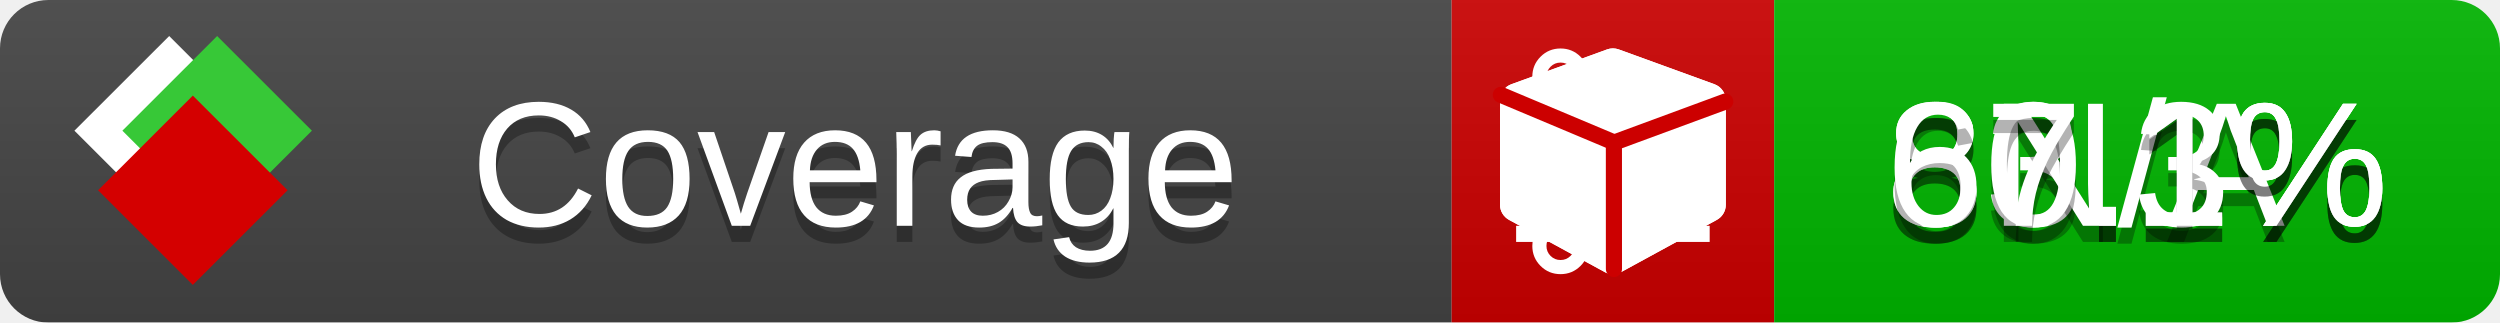
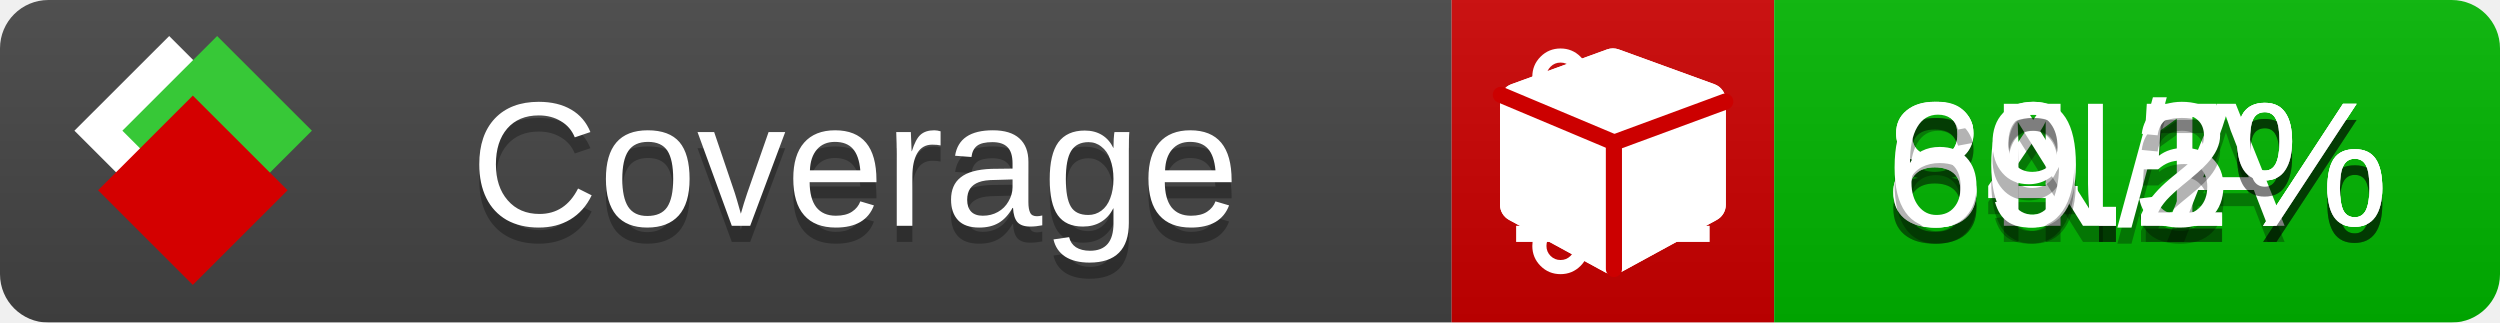
<svg xmlns="http://www.w3.org/2000/svg" xmlns:xlink="http://www.w3.org/1999/xlink" width="155" height="20">
  <style type="text/css">
          
            @keyframes fade1 {
                0% { visibility: visible; opacity: 1; }
               23% { visibility: visible; opacity: 1; }
               25% { visibility: hidden; opacity: 0; }
               48% { visibility: hidden; opacity: 0; }
               50% { visibility: hidden; opacity: 0; }
               73% { visibility: hidden; opacity: 0; }
               75% { visibility: hidden; opacity: 0; }
               98% { visibility: hidden; opacity: 0; }
              100% { visibility: visible; opacity: 1; }
            }
            @keyframes fade2 {
                0% { visibility: hidden; opacity: 0; }
               23% { visibility: hidden; opacity: 0; }
               25% { visibility: visible; opacity: 1; }
               48% { visibility: visible; opacity: 1; }
               50% { visibility: hidden; opacity: 0; }
               73% { visibility: hidden; opacity: 0; }
               75% { visibility: hidden; opacity: 0; }
               98% { visibility: hidden; opacity: 0; }
              100% { visibility: hidden; opacity: 0; }
            }
            @keyframes fade3 {
                0% { visibility: hidden; opacity: 0; }
               23% { visibility: hidden; opacity: 0; }
               25% { visibility: hidden; opacity: 0; }
               48% { visibility: hidden; opacity: 0; }
               50% { visibility: visible; opacity: 1; }
               73% { visibility: visible; opacity: 1; }
               75% { visibility: hidden; opacity: 0; }
               98% { visibility: hidden; opacity: 0; }
              100% { visibility: hidden; opacity: 0; }
            }
            @keyframes fade4 {
                0% { visibility: hidden; opacity: 0; }
               23% { visibility: hidden; opacity: 0; }
               25% { visibility: hidden; opacity: 0; }
               48% { visibility: hidden; opacity: 0; }
               50% { visibility: hidden; opacity: 0; }
               73% { visibility: hidden; opacity: 0; }
               75% { visibility: visible; opacity: 1; }
               98% { visibility: visible; opacity: 1; }
              100% { visibility: hidden; opacity: 0; }
            }
            .linecoverage {
                animation-duration: 15s;
                animation-name: fade1;
                animation-iteration-count: infinite;
            }
            .branchcoverage {
                animation-duration: 15s;
                animation-name: fade2;
                animation-iteration-count: infinite;
            }
            .methodcoverage {
                animation-duration: 15s;
                animation-name: fade3;
                animation-iteration-count: infinite;
            }
            .fullmethodcoverage {
                animation-duration: 15s;
                animation-name: fade4;
                animation-iteration-count: infinite;
            }
          
    </style>
  <defs>
    <linearGradient id="gradient" x2="0" y2="100%">
      <stop offset="0" stop-color="#bbb" stop-opacity=".1" />
      <stop offset="1" stop-opacity=".1" />
    </linearGradient>
    <linearGradient id="c">
      <stop offset="0" stop-color="#d40000" />
      <stop offset="1" stop-color="#ff2a2a" />
    </linearGradient>
    <linearGradient id="a">
      <stop offset="0" stop-color="#e0e0de" />
      <stop offset="1" stop-color="#fff" />
    </linearGradient>
    <linearGradient id="b">
      <stop offset="0" stop-color="#37c837" />
      <stop offset="1" stop-color="#217821" />
    </linearGradient>
    <linearGradient xlink:href="#a" id="e" x1="106.44" x2="69.96" y1="-11.96" y2="-46.84" gradientTransform="matrix(-.8426 -.00045 -.00045 -.8426 -94.27 -75.82)" gradientUnits="userSpaceOnUse" />
    <linearGradient xlink:href="#b" id="f" x1="56.19" x2="77.97" y1="-23.45" y2="10.62" gradientTransform="matrix(.8426 .00045 .00045 .8426 94.27 75.82)" gradientUnits="userSpaceOnUse" />
    <linearGradient xlink:href="#c" id="g" x1="79.98" x2="132.9" y1="10.79" y2="10.79" gradientTransform="matrix(.8426 .00045 .00045 .8426 94.27 75.82)" gradientUnits="userSpaceOnUse" />
    <mask id="mask">
      <rect width="155" height="20" rx="3" fill="#fff" />
    </mask>
    <g id="icon" transform="matrix(.04486 0 0 .04481 -.48 -.63)">
      <rect width="52.92" height="52.92" x="-109.72" y="-27.13" fill="url(#e)" transform="rotate(-135)" />
      <rect width="52.92" height="52.92" x="70.19" y="-39.18" fill="url(#f)" transform="rotate(45)" />
      <rect width="52.92" height="52.92" x="80.05" y="-15.74" fill="url(#g)" transform="rotate(45)" />
    </g>
  </defs>
  <g mask="url(#mask)">
    <rect x="0" y="0" width="90" height="20" fill="#444" />
    <rect x="90" y="0" width="20" height="20" fill="#c00" />
    <rect x="110" y="0" width="45" height="20" fill="#00B600" />
    <rect x="0" y="0" width="155" height="20" fill="url(#gradient)" />
  </g>
  <g>
    <path class="linecoverage" stroke="#fff" d="M94 6.5 h12 M94 10.5 h12 M94 14.5 h12" />
    <path class="branchcoverage" fill="#fff" d="m 97.628,15.247 q 0,-0.364 -0.255,-0.619 -0.255,-0.255 -0.619,-0.255 -0.364,0 -0.619,0.255 -0.255,0.255 -0.255,0.619 0,0.364 0.255,0.619 0.255,0.255 0.619,0.255 0.364,0 0.619,-0.255 0.255,-0.255 0.255,-0.619 z m 0,-10.493 q 0,-0.364 -0.255,-0.619 -0.255,-0.255 -0.619,-0.255 -0.364,0 -0.619,0.255 -0.255,0.255 -0.255,0.619 0,0.364 0.255,0.619 0.255,0.255 0.619,0.255 0.364,0 0.619,-0.255 0.255,-0.255 0.255,-0.619 z m 5.83,1.166 q 0,-0.364 -0.255,-0.619 -0.255,-0.255 -0.619,-0.255 -0.364,0 -0.619,0.255 -0.255,0.255 -0.255,0.619 0,0.364 0.255,0.619 0.255,0.255 0.619,0.255 0.364,0 0.619,-0.255 0.255,-0.255 0.255,-0.619 z m 0.874,0 q 0,0.474 -0.237,0.879 -0.237,0.405 -0.638,0.633 -0.018,2.614 -2.059,3.771 -0.619,0.346 -1.849,0.738 -1.166,0.364 -1.544,0.647 -0.378,0.282 -0.378,0.911 l 0,0.237 q 0.401,0.228 0.638,0.633 0.237,0.405 0.237,0.879 0,0.729 -0.51,1.239 -0.51,0.51 -1.239,0.51 -0.729,0 -1.239,-0.51 -0.51,-0.51 -0.51,-1.239 0,-0.474 0.237,-0.879 0.237,-0.405 0.638,-0.633 l 0,-7.469 q -0.401,-0.228 -0.638,-0.633 -0.237,-0.405 -0.237,-0.879 0,-0.729 0.51,-1.239 0.51,-0.51 1.239,-0.51 0.729,0 1.239,0.51 0.51,0.51 0.51,1.239 0,0.474 -0.237,0.879 -0.237,0.405 -0.638,0.633 l 0,4.527 q 0.492,-0.237 1.403,-0.519 0.501,-0.155 0.797,-0.269 0.296,-0.114 0.642,-0.282 0.346,-0.169 0.537,-0.36 0.191,-0.191 0.369,-0.465 0.178,-0.273 0.255,-0.633 0.077,-0.36 0.077,-0.833 -0.401,-0.228 -0.638,-0.633 -0.237,-0.405 -0.237,-0.879 0,-0.729 0.51,-1.239 0.51,-0.51 1.239,-0.51 0.729,0 1.239,0.51 0.51,0.51 0.51,1.239 z" />
    <path class="methodcoverage" fill="#fff" d="m 100.538,15.629 5.385,-2.936 v -5.351 l -5.385,1.96 z M 100,8.351 105.873,6.214 100,4.077 94.127,6.214 Z m 7,-2.12 v 6.462 q 0,0.294 -0.151,0.547 -0.151,0.252 -0.412,0.395 l -5.923,3.231 q -0.236,0.135 -0.513,0.135 -0.278,0 -0.513,-0.135 l -5.923,-3.231 Q 93.303,13.492 93.151,13.239 93,12.987 93,12.692 v -6.462 q 0,-0.337 0.194,-0.614 0.194,-0.278 0.513,-0.395 l 5.923,-2.154 q 0.185,-0.067 0.37,-0.067 0.185,0 0.37,0.067 l 5.923,2.154 q 0.32,0.118 0.513,0.395 Q 107,5.894 107,6.231 Z" />
    <path class="fullmethodcoverage" fill="#fff" d="m 107,6.231 v 6.462 c 0,0.196 -0.051,0.379 -0.151,0.547 -0.101,0.168 -0.238,0.3 -0.412,0.395 l -5.923,3.231 c -0.157,0.09 -0.328,0.135 -0.513,0.135 -0.185,0 -0.356,-0.045 -0.513,-0.135 l -5.923,-3.231 C 93.39,13.539 93.252,13.407 93.151,13.239 93.05,13.071 93,12.889 93,12.692 v -6.462 c 0,-0.224 0.065,-0.429 0.194,-0.614 0.129,-0.185 0.3,-0.317 0.513,-0.395 l 5.923,-2.154 c 0.123,-0.045 0.247,-0.067 0.37,-0.067 0.123,0 0.247,0.022 0.37,0.067 l 5.923,2.154 c 0.213,0.079 0.384,0.21 0.513,0.395 0.129,0.185 0.194,0.39 0.194,0.614 z" />
    <path class="fullmethodcoverage" style="fill:none;stroke:#cc0000;stroke-width:1;stroke-linecap:round;stroke-dasharray:none;stroke-opacity:1" d="m 100.064,16.677 -0.002,-7.833 6.906,-2.547" />
    <path class="fullmethodcoverage" style="fill:none;stroke:#cc0000;stroke-width:1;stroke-linecap:round;stroke-dasharray:none;stroke-opacity:1" d="M 99.914,8.765 93.052,5.882" />
  </g>
  <g fill="#fff" text-anchor="middle" font-family="Verdana,Arial,Geneva,sans-serif" font-size="11">
    <a xlink:href="https://github.com/danielpalme/ReportGenerator" target="_top">
      <use xlink:href="#icon" transform="translate(3,1) scale(3.5)" />
    </a>
    <text x="53" y="15" fill="#010101" fill-opacity=".3">Coverage</text>
    <text x="53" y="14" fill="#fff">Coverage</text>
-     <text class="linecoverage" x="132.5" y="15" fill="#010101" fill-opacity=".3">83.1%</text>
-     <text class="linecoverage" x="132.5" y="14">83.1%</text>
+     <text class="linecoverage" x="132.5" y="15" fill="#010101" fill-opacity=".3">84.1%</text>
+     <text class="linecoverage" x="132.5" y="14">84.1%</text>
    <text class="branchcoverage" x="132.5" y="15" fill="#010101" fill-opacity=".3">N/A</text>
    <text class="branchcoverage" x="132.5" y="14">N/A</text>
-     <text class="methodcoverage" x="132.5" y="15" fill="#010101" fill-opacity=".3">80.3%</text>
-     <text class="methodcoverage" x="132.5" y="14">80.3%</text>
-     <text class="fullmethodcoverage" x="132.5" y="15" fill="#010101" fill-opacity=".3">67.1%</text>
-     <text class="fullmethodcoverage" x="132.5" y="14">67.1%</text>
+     <text class="methodcoverage" x="132.5" y="15" fill="#010101" fill-opacity=".3">80.5%</text>
+     <text class="methodcoverage" x="132.5" y="14">80.5%</text>
+     <text class="fullmethodcoverage" x="132.5" y="15" fill="#010101" fill-opacity=".3">69.2%</text>
+     <text class="fullmethodcoverage" x="132.5" y="14">69.2%</text>
  </g>
  <g>
    <rect class="linecoverage" x="90" y="0" width="65" height="20" fill-opacity="0" />
    <rect class="branchcoverage" x="90" y="0" width="65" height="20" fill-opacity="0" />
    <rect class="methodcoverage" x="90" y="0" width="65" height="20" fill-opacity="0" />
    <rect class="fullmethodcoverage" x="90" y="0" width="65" height="20" fill-opacity="0" />
  </g>
</svg>
